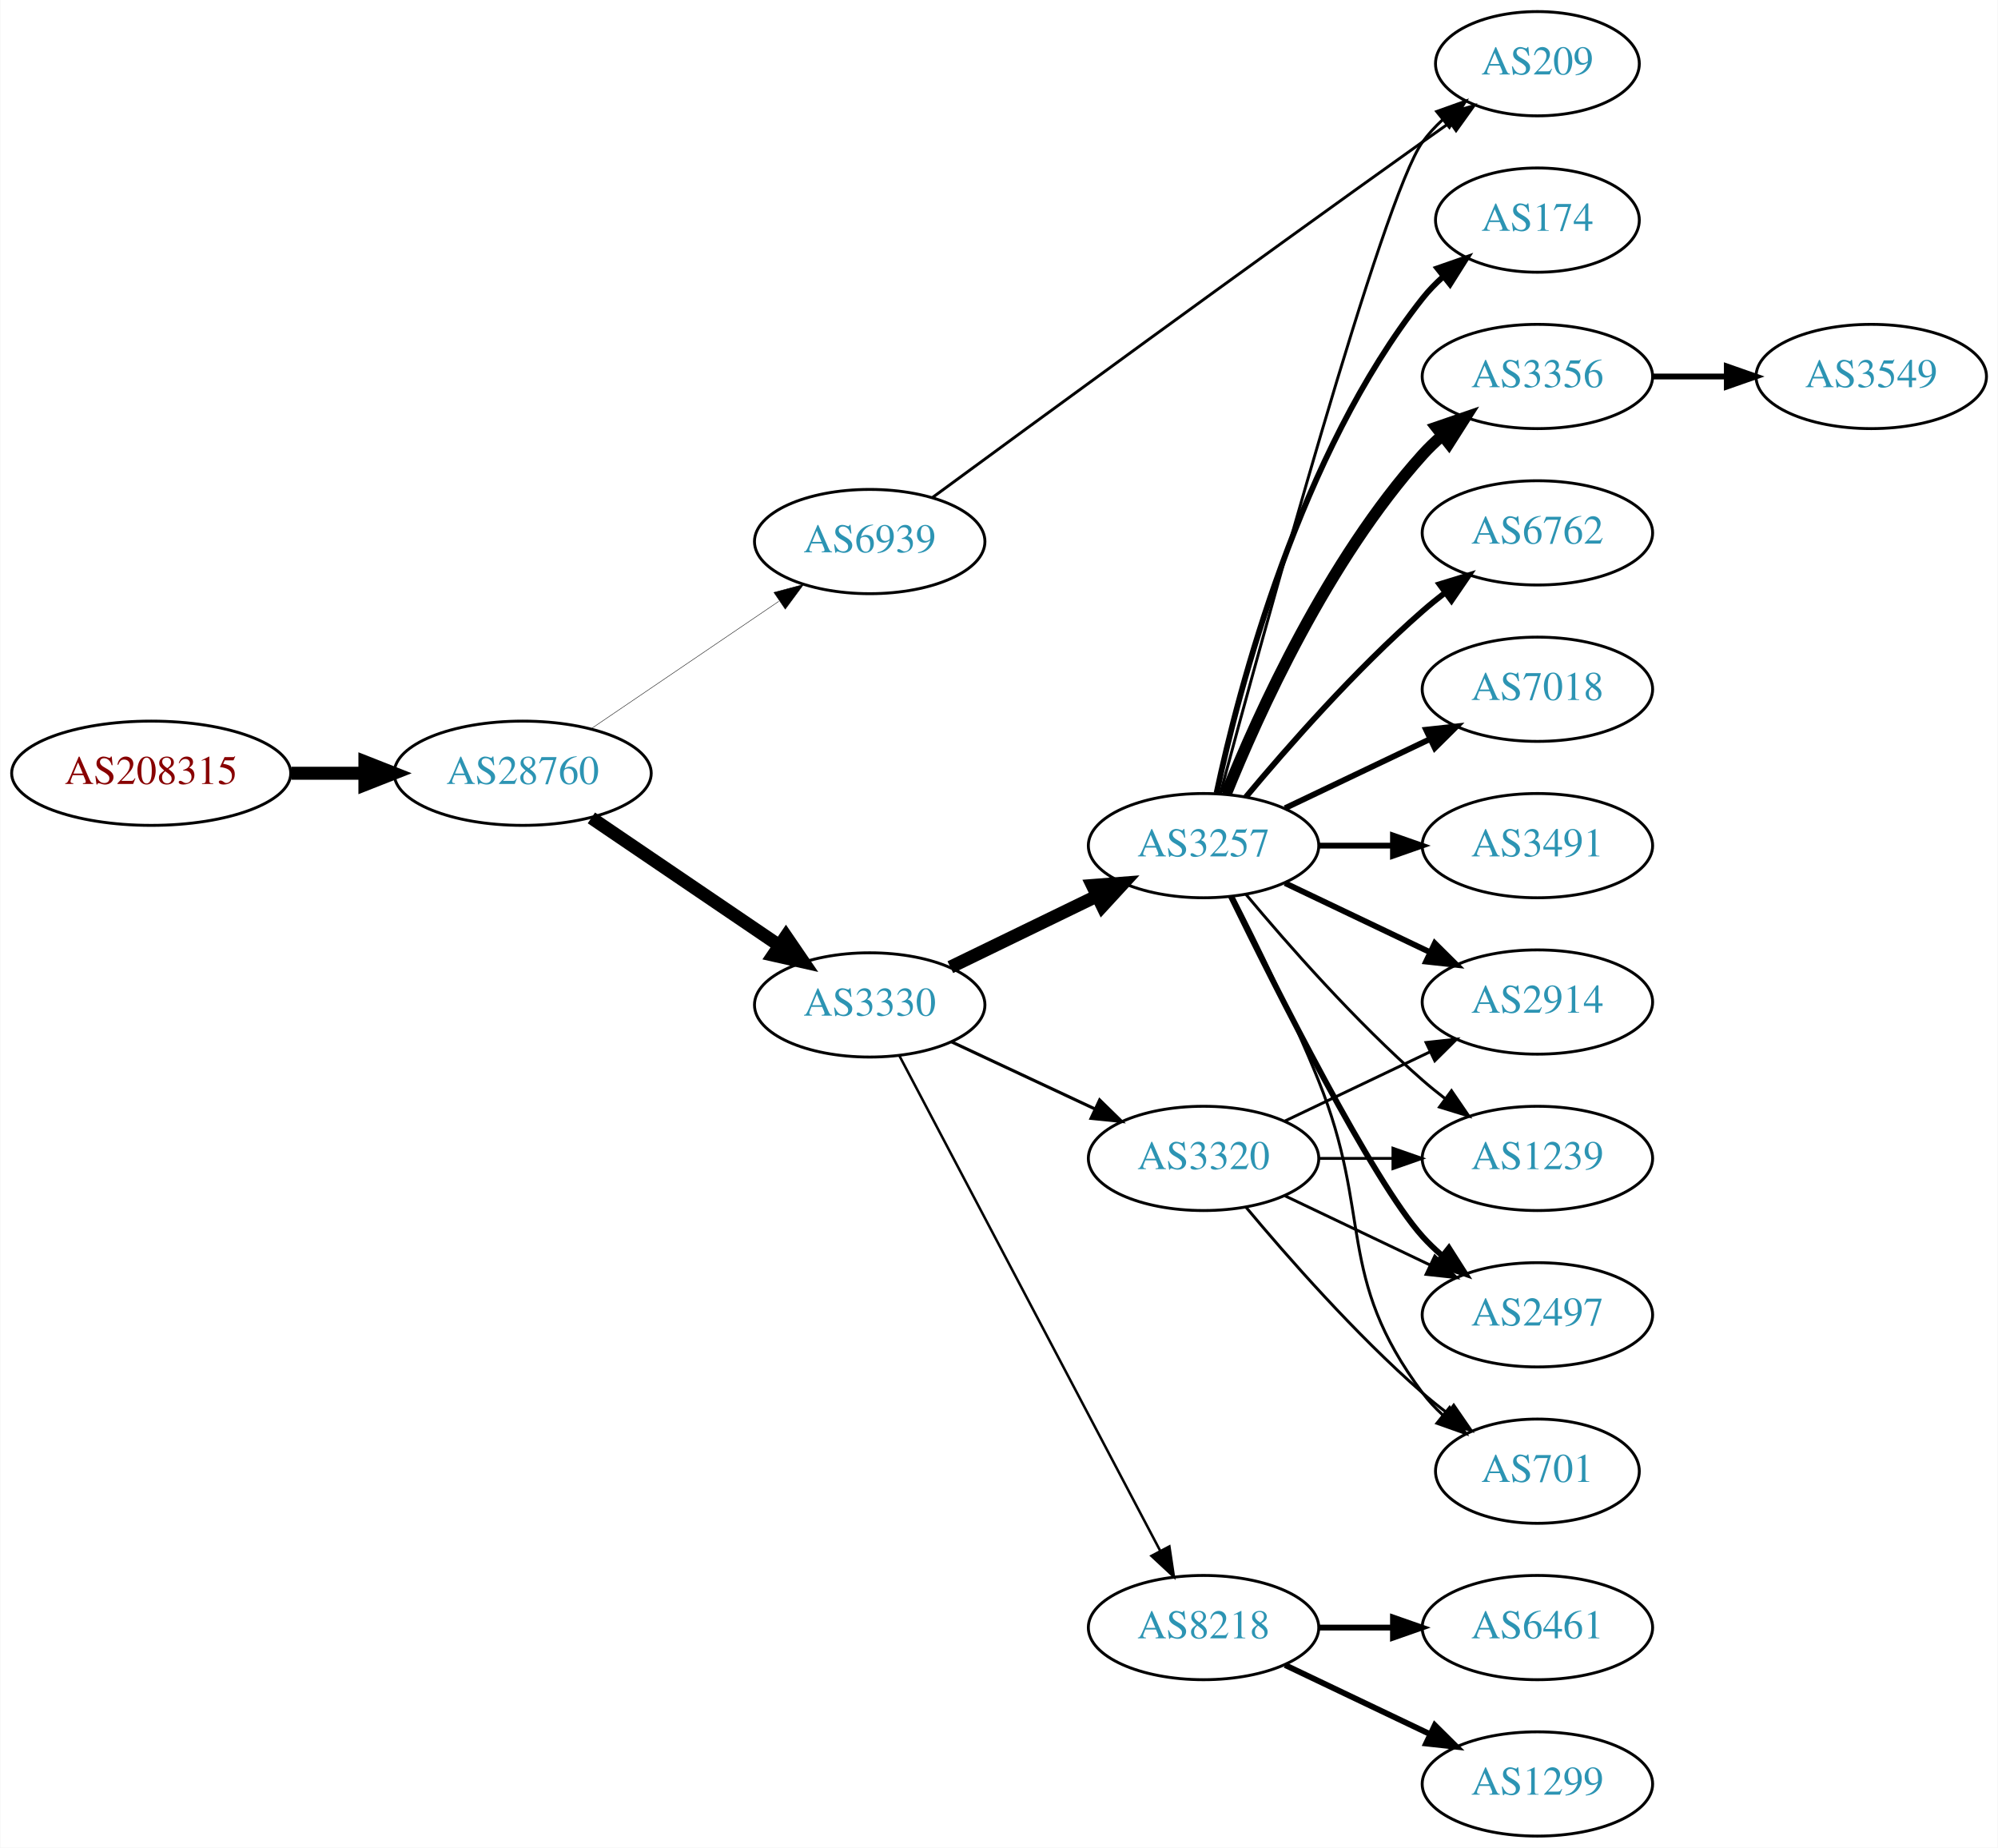
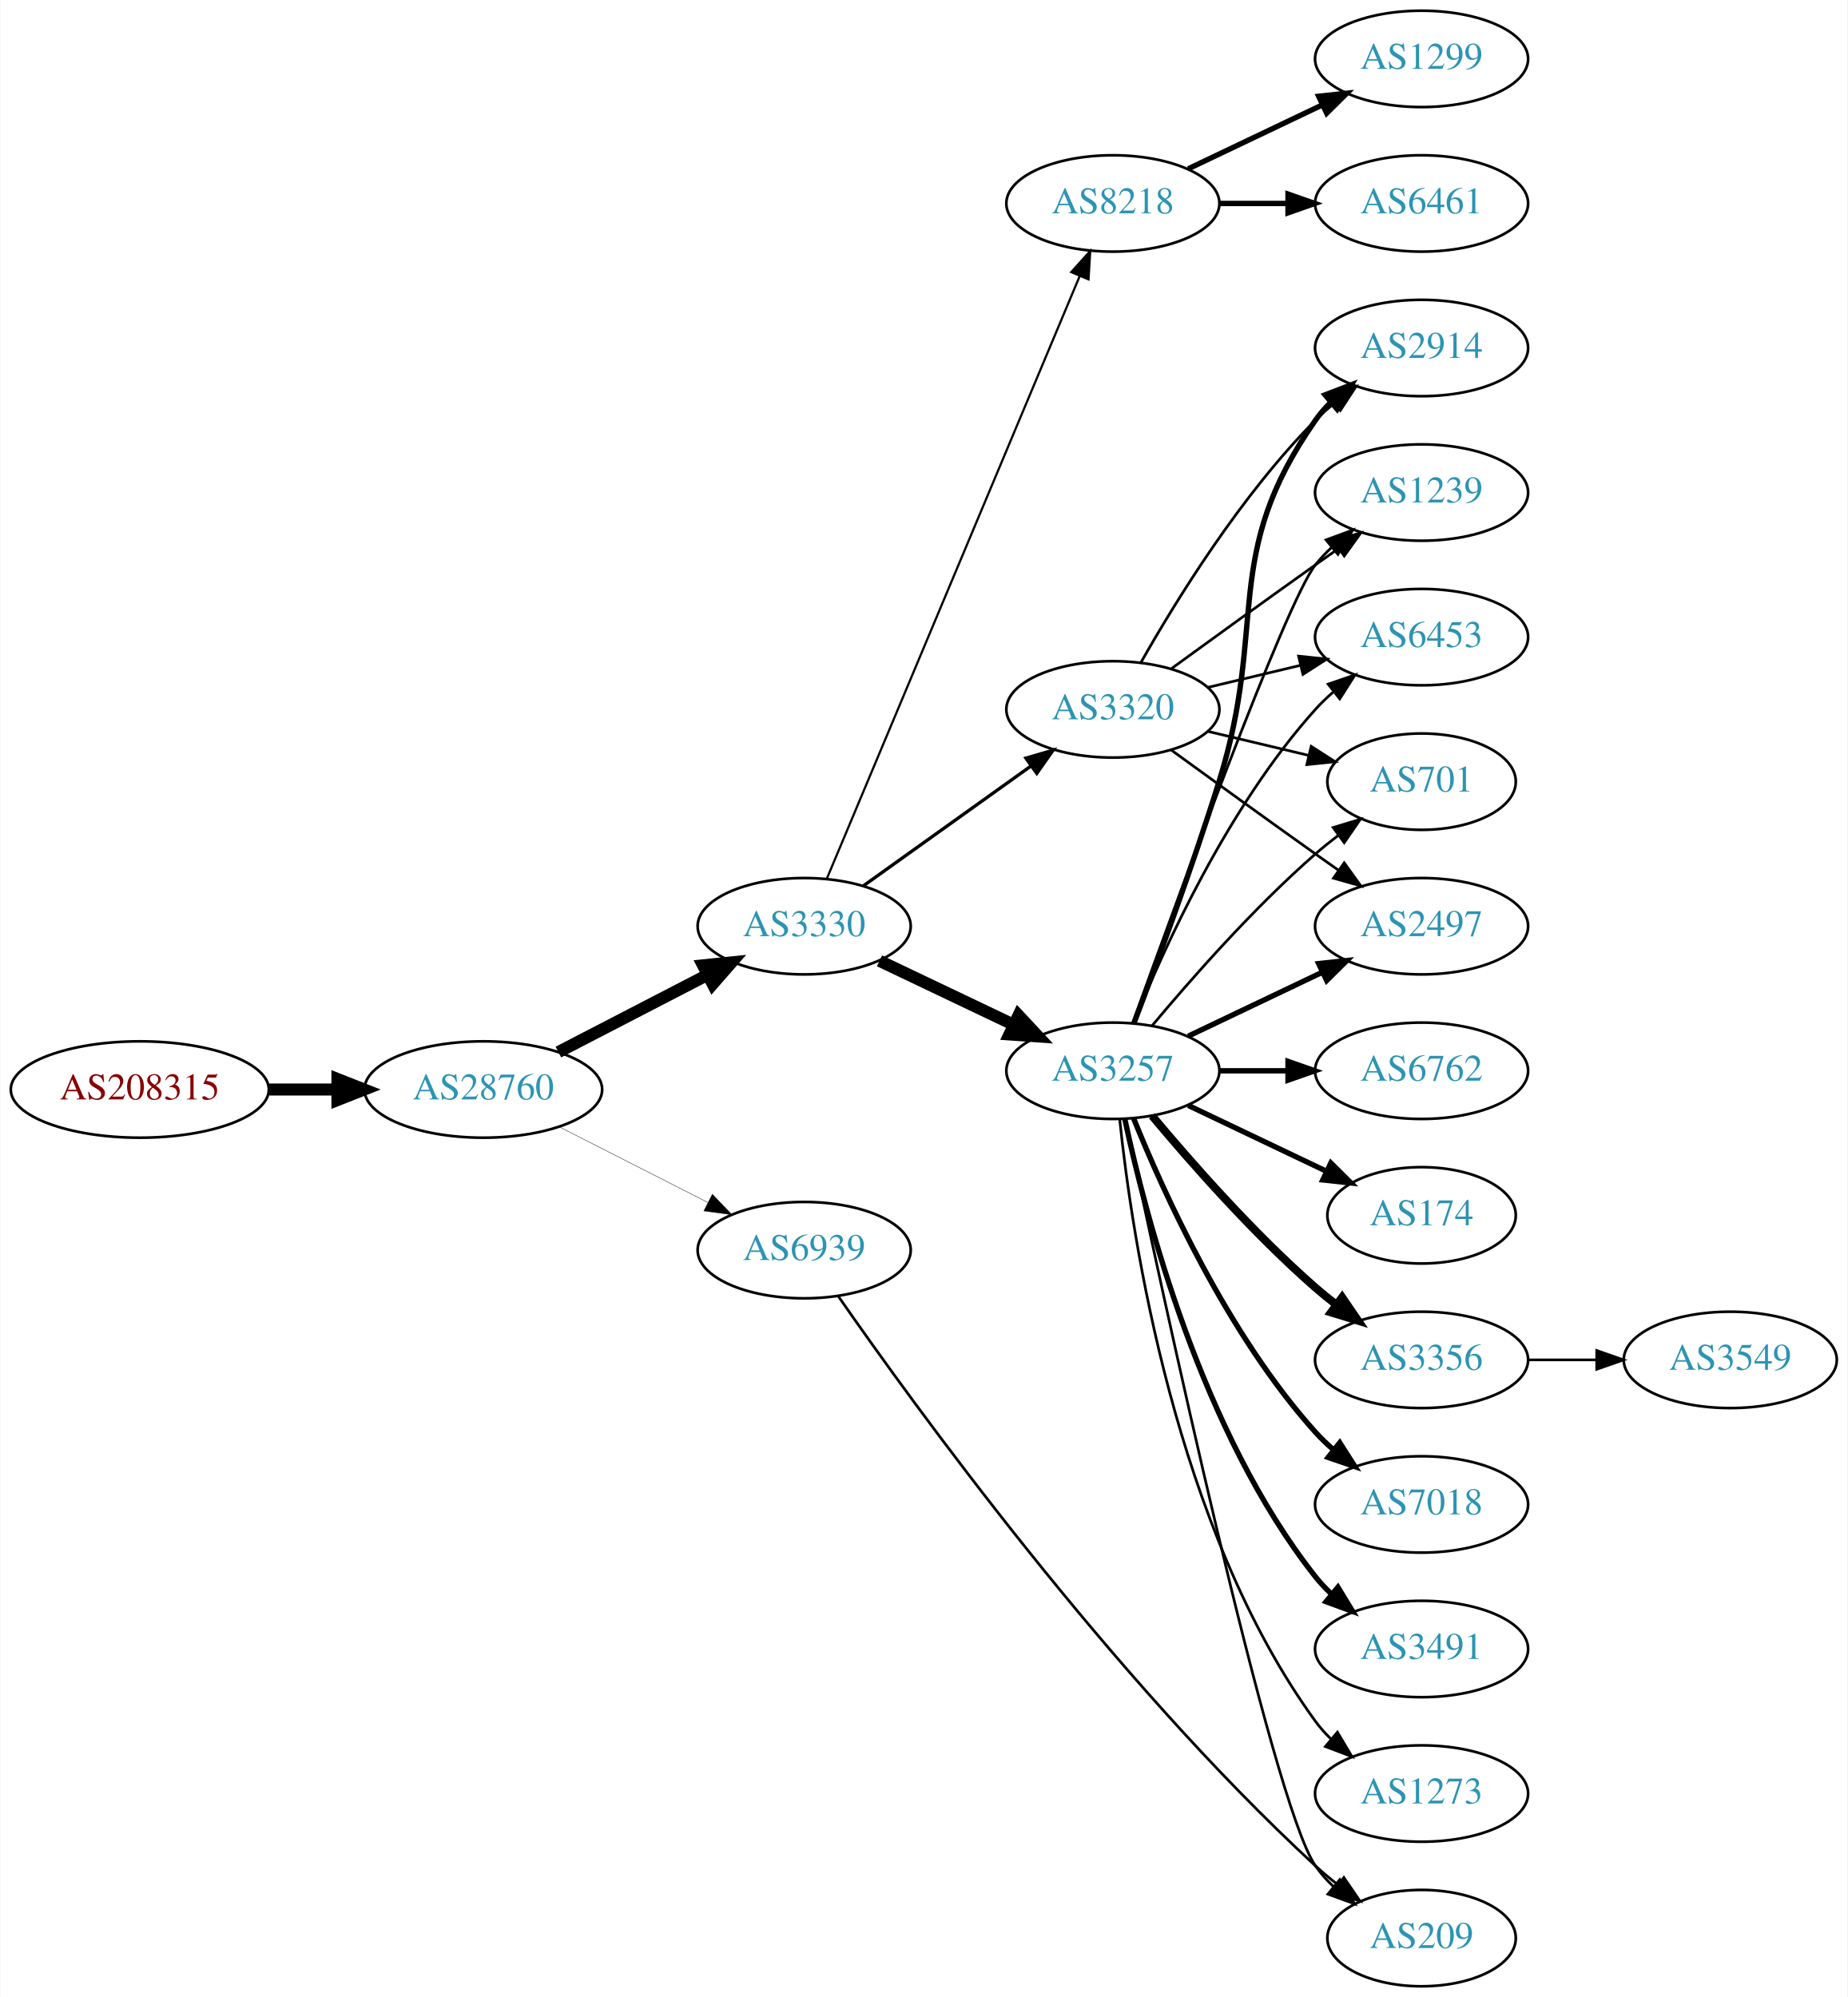
- <svg xmlns="http://www.w3.org/2000/svg" xmlns:xlink="http://www.w3.org/1999/xlink" width="690pt" height="638pt" viewBox="0.00 0.00 689.76 638.00">
-   <g id="graph0" class="graph" transform="scale(1 1) rotate(0) translate(4 634)">
-     <polygon fill="white" stroke="none" points="-4,4 -4,-634 685.755,-634 685.755,4 -4,4" />
+ <svg xmlns="http://www.w3.org/2000/svg" xmlns:xlink="http://www.w3.org/1999/xlink" width="690pt" height="746pt" viewBox="0.00 0.00 689.76 746.00">
+   <g id="graph0" class="graph" transform="scale(1 1) rotate(0) translate(4 742)">
+     <polygon fill="white" stroke="none" points="-4,4 -4,-742 685.755,-742 685.755,4 -4,4" />
    <g id="node1" class="node">
      <g id="a_node1">
        <a xlink:href="/asn/208315" xlink:title="AS208315 ~ frauscher [AT]">
-           <ellipse fill="#ffffff" stroke="black" cx="48.096" cy="-367" rx="48.192" ry="18" />
-           <text text-anchor="middle" x="48.096" y="-363.3" font-family="Times,serif" font-size="14.00" fill="#880000">AS208315</text>
+           <ellipse fill="#ffffff" stroke="black" cx="48.096" cy="-335" rx="48.192" ry="18" />
+           <text text-anchor="middle" x="48.096" y="-331.3" font-family="Times,serif" font-size="14.00" fill="#880000">AS208315</text>
        </a>
      </g>
    </g>
    <g id="node2" class="node">
      <g id="a_node2">
        <a xlink:href="/asn/28760" xlink:title="AS28760 ~ Schaerdingerstr. 35 [AT]">
-           <ellipse fill="#ffffff" stroke="black" cx="176.388" cy="-367" rx="44.393" ry="18" />
-           <text text-anchor="middle" x="176.388" y="-363.3" font-family="Times,serif" font-size="14.00" fill="#2c94b3">AS28760</text>
+           <ellipse fill="#ffffff" stroke="black" cx="176.388" cy="-335" rx="44.393" ry="18" />
+           <text text-anchor="middle" x="176.388" y="-331.3" font-family="Times,serif" font-size="14.00" fill="#2c94b3">AS28760</text>
        </a>
      </g>
    </g>
    <g id="edge1" class="edge">
-       <path fill="none" stroke="black" stroke-width="4.5" d="M96.481,-367C104.742,-367 113.386,-367 121.799,-367" />
-       <polygon fill="black" stroke="black" stroke-width="4.5" points="121.904,-370.938 131.904,-367 121.904,-363.063 121.904,-370.938" />
+       <path fill="none" stroke="black" stroke-width="4.5" d="M96.481,-335C104.742,-335 113.386,-335 121.799,-335" />
+       <polygon fill="black" stroke="black" stroke-width="4.5" points="121.904,-338.938 131.904,-335 121.904,-331.063 121.904,-338.938" />
    </g>
    <g id="node3" class="node">
      <g id="a_node3">
        <a xlink:href="/asn/3330" xlink:title="AS3330 ~ Vienna, Austria [AT]">
-           <ellipse fill="#ffffff" stroke="black" cx="296.23" cy="-287" rx="39.794" ry="18" />
-           <text text-anchor="middle" x="296.23" y="-283.3" font-family="Times,serif" font-size="14.00" fill="#2c94b3">AS3330</text>
+           <ellipse fill="#ffffff" stroke="black" cx="296.23" cy="-396" rx="39.794" ry="18" />
+           <text text-anchor="middle" x="296.23" y="-392.3" font-family="Times,serif" font-size="14.00" fill="#2c94b3">AS3330</text>
        </a>
      </g>
    </g>
    <g id="edge2" class="edge">
-       <path fill="none" stroke="black" stroke-width="4.5" d="M200.109,-351.575C218.519,-339.077 244.628,-321.352 264.836,-307.634" />
-       <polygon fill="black" stroke="black" stroke-width="4.5" points="267.313,-310.711 273.375,-301.837 262.89,-304.196 267.313,-310.711" />
+       <path fill="none" stroke="black" stroke-width="4.5" d="M204.423,-348.995C220.972,-357.561 242.324,-368.614 260.165,-377.849" />
+       <polygon fill="black" stroke="black" stroke-width="4.5" points="258.44,-381.39 269.131,-382.49 262.06,-374.396 258.44,-381.39" />
    </g>
    <g id="node4" class="node">
      <g id="a_node4">
        <a xlink:href="/asn/6939" xlink:title="AS6939 ~ Hurricane Electric LLC [US]">
-           <ellipse fill="#ffffff" stroke="black" cx="296.23" cy="-447" rx="39.794" ry="18" />
-           <text text-anchor="middle" x="296.23" y="-443.3" font-family="Times,serif" font-size="14.00" fill="#2c94b3">AS6939</text>
+           <ellipse fill="#ffffff" stroke="black" cx="296.23" cy="-275" rx="39.794" ry="18" />
+           <text text-anchor="middle" x="296.23" y="-271.3" font-family="Times,serif" font-size="14.00" fill="#2c94b3">AS6939</text>
        </a>
      </g>
    </g>
    <g id="edge3" class="edge">
-       <path fill="none" stroke="black" stroke-width="0.15" d="M200.109,-382.425C218.519,-394.923 244.628,-412.648 264.836,-426.366" />
-       <polygon fill="black" stroke="black" stroke-width="0.15" points="263.136,-429.442 273.375,-432.163 267.068,-423.651 263.136,-429.442" />
+       <path fill="none" stroke="black" stroke-width="0.141" d="M204.719,-321.084C221.278,-312.653 242.564,-301.815 260.332,-292.768" />
+       <polygon fill="black" stroke="black" stroke-width="0.141" points="261.936,-295.879 269.26,-288.223 258.76,-289.641 261.936,-295.879" />
    </g>
    <g id="node5" class="node">
      <g id="a_node5">
        <a xlink:href="/asn/3257" xlink:title="AS3257 ~ GTT [DE]">
          <ellipse fill="#ffffff" stroke="black" cx="411.523" cy="-342" rx="39.794" ry="18" />
          <text text-anchor="middle" x="411.523" y="-338.3" font-family="Times,serif" font-size="14.00" fill="#2c94b3">AS3257</text>
        </a>
      </g>
    </g>
    <g id="edge4" class="edge">
-       <path fill="none" stroke="black" stroke-width="4.5" d="M324.079,-300.034C339.176,-307.363 358.22,-316.609 374.589,-324.555" />
-       <polygon fill="black" stroke="black" stroke-width="4.5" points="373.151,-328.234 383.867,-329.059 376.591,-321.15 373.151,-328.234" />
+       <path fill="none" stroke="black" stroke-width="4.5" d="M324.367,-383.066C339.361,-375.919 358.182,-366.948 374.405,-359.215" />
+       <polygon fill="black" stroke="black" stroke-width="4.5" points="376.275,-362.686 383.608,-354.829 372.887,-355.577 376.275,-362.686" />
    </g>
    <g id="node6" class="node">
      <g id="a_node6">
        <a xlink:href="/asn/3320" xlink:title="AS3320 ~ DTAG [DE]">
-           <ellipse fill="#ffffff" stroke="black" cx="411.523" cy="-234" rx="39.794" ry="18" />
-           <text text-anchor="middle" x="411.523" y="-230.3" font-family="Times,serif" font-size="14.00" fill="#2c94b3">AS3320</text>
+           <ellipse fill="#ffffff" stroke="black" cx="411.523" cy="-477" rx="39.794" ry="18" />
+           <text text-anchor="middle" x="411.523" y="-473.3" font-family="Times,serif" font-size="14.00" fill="#2c94b3">AS3320</text>
        </a>
      </g>
    </g>
    <g id="edge5" class="edge">
-       <path fill="none" stroke="black" stroke-width="1.071" d="M324.367,-274.305C339.251,-267.342 357.907,-258.615 374.049,-251.063" />
-       <polygon fill="black" stroke="black" stroke-width="1.071" points="375.641,-254.183 383.215,-246.775 372.674,-247.842 375.641,-254.183" />
+       <path fill="none" stroke="black" stroke-width="1.227" d="M318.274,-411.046C335.889,-423.639 361.227,-441.755 380.893,-455.816" />
+       <polygon fill="black" stroke="black" stroke-width="1.227" points="379.037,-458.791 389.207,-461.76 383.108,-453.097 379.037,-458.791" />
    </g>
    <g id="node7" class="node">
      <g id="a_node7">
        <a xlink:href="/asn/8218" xlink:title="AS8218 ~ legacy Neotelecoms [FR]">
-           <ellipse fill="#ffffff" stroke="black" cx="411.523" cy="-72" rx="39.794" ry="18" />
-           <text text-anchor="middle" x="411.523" y="-68.3" font-family="Times,serif" font-size="14.00" fill="#2c94b3">AS8218</text>
+           <ellipse fill="#ffffff" stroke="black" cx="411.523" cy="-666" rx="39.794" ry="18" />
+           <text text-anchor="middle" x="411.523" y="-662.3" font-family="Times,serif" font-size="14.00" fill="#2c94b3">AS8218</text>
        </a>
      </g>
    </g>
    <g id="edge6" class="edge">
-       <path fill="none" stroke="black" stroke-width="0.857" d="M306.501,-269.406C326.343,-231.752 373.021,-143.17 396.507,-98.599" />
-       <polygon fill="black" stroke="black" stroke-width="0.857" points="399.717,-100.014 401.283,-89.536 393.524,-96.751 399.717,-100.014" />
+       <path fill="none" stroke="black" stroke-width="0.818" d="M304.664,-413.715C323.989,-459.771 375.912,-583.514 399.084,-638.739" />
+       <polygon fill="black" stroke="black" stroke-width="0.818" points="395.966,-640.352 403.062,-648.219 402.42,-637.644 395.966,-640.352" />
+     </g>
+     <g id="node16" class="node">
+       <g id="a_node16">
+         <a xlink:href="/asn/209" xlink:title="AS209 ~ CenturyLink Communications, LLC [US]">
+           <ellipse fill="#ffffff" stroke="black" cx="526.816" cy="-18" rx="35.194" ry="18" />
+           <text text-anchor="middle" x="526.816" y="-14.3" font-family="Times,serif" font-size="14.00" fill="#2c94b3">AS209</text>
+         </a>
+       </g>
+     </g>
+     <g id="edge27" class="edge">
+       <path fill="none" stroke="black" d="M308.962,-257.787C336.839,-217.622 410.475,-115.758 487.17,-45 489.775,-42.596 492.605,-40.233 495.509,-37.965" />
+       <polygon fill="black" stroke="black" points="497.797,-40.627 503.765,-31.873 493.64,-34.995 497.797,-40.627" />
+     </g>
+     <g id="node8" class="node">
+       <g id="a_node8">
+         <a xlink:href="/asn/6762" xlink:title="AS6762 ~ TELECOM ITALIA SPARKLE S.p.A. [IT]">
+           <ellipse fill="#ffffff" stroke="black" cx="526.816" cy="-342" rx="39.794" ry="18" />
+           <text text-anchor="middle" x="526.816" y="-338.3" font-family="Times,serif" font-size="14.00" fill="#2c94b3">AS6762</text>
+         </a>
+       </g>
+     </g>
+     <g id="edge7" class="edge">
+       <path fill="none" stroke="black" stroke-width="2" d="M451.195,-342C459.398,-342 468.162,-342 476.694,-342" />
+       <polygon fill="black" stroke="black" stroke-width="2" points="476.934,-345.5 486.934,-342 476.933,-338.5 476.934,-345.5" />
    </g>
    <g id="node9" class="node">
      <g id="a_node9">
-         <a xlink:href="/asn/209" xlink:title="AS209 ~ CenturyLink Communications, LLC [US]">
-           <ellipse fill="#ffffff" stroke="black" cx="526.816" cy="-612" rx="35.194" ry="18" />
-           <text text-anchor="middle" x="526.816" y="-608.3" font-family="Times,serif" font-size="14.00" fill="#2c94b3">AS209</text>
-         </a>
-       </g>
-     </g>
-     <g id="edge24" class="edge">
-       <path fill="none" stroke="black" d="M317.938,-462.237C352.747,-487.808 425.259,-540.889 487.17,-585 490.215,-587.17 493.404,-589.425 496.589,-591.666" />
-       <polygon fill="black" stroke="black" points="494.71,-594.623 504.907,-597.497 498.728,-588.891 494.71,-594.623" />
-     </g>
-     <g id="node8" class="node">
-       <g id="a_node8">
-         <a xlink:href="/asn/174" xlink:title="AS174 ~ Cogent Communications [US]">
-           <ellipse fill="#ffffff" stroke="black" cx="526.816" cy="-558" rx="35.194" ry="18" />
-           <text text-anchor="middle" x="526.816" y="-554.3" font-family="Times,serif" font-size="14.00" fill="#2c94b3">AS174</text>
-         </a>
-       </g>
-     </g>
-     <g id="edge7" class="edge">
-       <path fill="none" stroke="black" stroke-width="2" d="M416.013,-360.16C423.644,-396.03 444.636,-477.155 487.17,-531 489.25,-533.633 491.655,-536.116 494.227,-538.428" />
-       <polygon fill="black" stroke="black" stroke-width="2" points="492.284,-541.354 502.29,-544.835 496.639,-535.873 492.284,-541.354" />
+         <a xlink:href="/asn/2497" xlink:title="AS2497 ~ Internet Initiative Japan Inc. [JP]">
+           <ellipse fill="#ffffff" stroke="black" cx="526.816" cy="-396" rx="39.794" ry="18" />
+           <text text-anchor="middle" x="526.816" y="-392.3" font-family="Times,serif" font-size="14.00" fill="#2c94b3">AS2497</text>
+         </a>
+       </g>
    </g>
    <g id="edge8" class="edge">
-       <path fill="none" stroke="black" d="M417.361,-360.141C431.641,-413.306 473.463,-566.182 487.17,-585 489.145,-587.712 491.479,-590.249 494.006,-592.595" />
-       <polygon fill="black" stroke="black" points="492.023,-595.493 502.001,-599.055 496.422,-590.048 492.023,-595.493" />
+       <path fill="none" stroke="black" stroke-width="2" d="M439.66,-354.934C454.654,-362.081 473.475,-371.052 489.698,-378.785" />
+       <polygon fill="black" stroke="black" stroke-width="2" points="488.368,-382.028 498.901,-383.171 491.38,-375.709 488.368,-382.028" />
    </g>
    <g id="node10" class="node">
      <g id="a_node10">
-         <a xlink:href="/asn/3356" xlink:title="AS3356 ~ Level 3 Parent, LLC [US]">
-           <ellipse fill="#ffffff" stroke="black" cx="526.816" cy="-504" rx="39.794" ry="18" />
-           <text text-anchor="middle" x="526.816" y="-500.3" font-family="Times,serif" font-size="14.00" fill="#2c94b3">AS3356</text>
+         <a xlink:href="/asn/2914" xlink:title="AS2914 ~ NTT America, Inc. [US]">
+           <ellipse fill="#ffffff" stroke="black" cx="526.816" cy="-612" rx="39.794" ry="18" />
+           <text text-anchor="middle" x="526.816" y="-608.3" font-family="Times,serif" font-size="14.00" fill="#2c94b3">AS2914</text>
        </a>
      </g>
    </g>
    <g id="edge9" class="edge">
-       <path fill="none" stroke="black" stroke-width="4" d="M419.271,-359.787C430.322,-387.243 454.375,-440.578 487.17,-477 489.172,-479.224 491.391,-481.363 493.723,-483.397" />
-       <polygon fill="black" stroke="black" stroke-width="4" points="491.921,-486.433 501.942,-489.873 496.254,-480.935 491.921,-486.433" />
+       <path fill="none" stroke="black" stroke-width="2" d="M419.41,-359.809C427.521,-381.094 441.156,-417.869 451.17,-450 469.646,-509.284 451.556,-534.131 487.17,-585 488.842,-587.389 490.797,-589.635 492.924,-591.733" />
+       <polygon fill="black" stroke="black" stroke-width="2" points="490.764,-594.49 500.657,-598.284 495.289,-589.149 490.764,-594.49" />
    </g>
    <g id="node11" class="node">
      <g id="a_node11">
-         <a xlink:href="/asn/6762" xlink:title="AS6762 ~ TELECOM ITALIA SPARKLE S.p.A. [IT]">
-           <ellipse fill="#ffffff" stroke="black" cx="526.816" cy="-450" rx="39.794" ry="18" />
-           <text text-anchor="middle" x="526.816" y="-446.3" font-family="Times,serif" font-size="14.00" fill="#2c94b3">AS6762</text>
+         <a xlink:href="/asn/174" xlink:title="AS174 ~ Cogent Communications [US]">
+           <ellipse fill="#ffffff" stroke="black" cx="526.816" cy="-288" rx="35.194" ry="18" />
+           <text text-anchor="middle" x="526.816" y="-284.3" font-family="Times,serif" font-size="14.00" fill="#2c94b3">AS174</text>
        </a>
      </g>
    </g>
    <g id="edge10" class="edge">
-       <path fill="none" stroke="black" stroke-width="2" d="M426.153,-358.817C440.436,-375.929 463.982,-402.745 487.17,-423 489.635,-425.154 492.274,-427.294 494.971,-429.372" />
-       <polygon fill="black" stroke="black" stroke-width="2" points="492.996,-432.264 503.125,-435.37 497.144,-426.625 492.996,-432.264" />
+       <path fill="none" stroke="black" stroke-width="2" d="M439.66,-329.066C455.091,-321.71 474.577,-312.423 491.112,-304.541" />
+       <polygon fill="black" stroke="black" stroke-width="2" points="492.933,-307.551 500.454,-300.089 489.921,-301.232 492.933,-307.551" />
    </g>
    <g id="node12" class="node">
      <g id="a_node12">
-         <a xlink:href="/asn/7018" xlink:title="AS7018 ~ AT&amp;T Services, Inc. [US]">
-           <ellipse fill="#ffffff" stroke="black" cx="526.816" cy="-396" rx="39.794" ry="18" />
-           <text text-anchor="middle" x="526.816" y="-392.3" font-family="Times,serif" font-size="14.00" fill="#2c94b3">AS7018</text>
+         <a xlink:href="/asn/1239" xlink:title="AS1239 ~ Sprint [US]">
+           <ellipse fill="#ffffff" stroke="black" cx="526.816" cy="-558" rx="39.794" ry="18" />
+           <text text-anchor="middle" x="526.816" y="-554.3" font-family="Times,serif" font-size="14.00" fill="#2c94b3">AS1239</text>
        </a>
      </g>
    </g>
    <g id="edge11" class="edge">
-       <path fill="none" stroke="black" stroke-width="2" d="M439.66,-354.934C454.654,-362.081 473.475,-371.052 489.698,-378.785" />
-       <polygon fill="black" stroke="black" stroke-width="2" points="488.368,-382.028 498.901,-383.171 491.38,-375.709 488.368,-382.028" />
+       <path fill="none" stroke="black" d="M418.896,-359.825C434.837,-404.151 475.962,-516.812 487.17,-531 488.977,-533.288 491.03,-535.462 493.225,-537.51" />
+       <polygon fill="black" stroke="black" points="491.135,-540.323 501.084,-543.966 495.578,-534.914 491.135,-540.323" />
    </g>
    <g id="node13" class="node">
      <g id="a_node13">
-         <a xlink:href="/asn/2914" xlink:title="AS2914 ~ NTT America, Inc. [US]">
-           <ellipse fill="#ffffff" stroke="black" cx="526.816" cy="-288" rx="39.794" ry="18" />
-           <text text-anchor="middle" x="526.816" y="-284.3" font-family="Times,serif" font-size="14.00" fill="#2c94b3">AS2914</text>
+         <a xlink:href="/asn/3356" xlink:title="AS3356 ~ Level 3 Parent, LLC [US]">
+           <ellipse fill="#ffffff" stroke="black" cx="526.816" cy="-234" rx="39.794" ry="18" />
+           <text text-anchor="middle" x="526.816" y="-230.3" font-family="Times,serif" font-size="14.00" fill="#2c94b3">AS3356</text>
        </a>
      </g>
    </g>
    <g id="edge12" class="edge">
-       <path fill="none" stroke="black" stroke-width="2" d="M439.66,-329.066C454.654,-321.919 473.475,-312.948 489.698,-305.215" />
-       <polygon fill="black" stroke="black" stroke-width="2" points="491.38,-308.291 498.901,-300.829 488.368,-301.972 491.38,-308.291" />
+       <path fill="none" stroke="black" stroke-width="3" d="M426.153,-325.183C440.436,-308.071 463.982,-281.255 487.17,-261 489.635,-258.846 492.274,-256.706 494.971,-254.628" />
+       <polygon fill="black" stroke="black" stroke-width="3" points="497.144,-257.375 503.125,-248.63 492.996,-251.736 497.144,-257.375" />
    </g>
    <g id="node14" class="node">
      <g id="a_node14">
-         <a xlink:href="/asn/3491" xlink:title="AS3491 ~ PCCW Global, Inc. [US]">
-           <ellipse fill="#ffffff" stroke="black" cx="526.816" cy="-342" rx="39.794" ry="18" />
-           <text text-anchor="middle" x="526.816" y="-338.3" font-family="Times,serif" font-size="14.00" fill="#2c94b3">AS3491</text>
+         <a xlink:href="/asn/7018" xlink:title="AS7018 ~ AT&amp;T Services, Inc. [US]">
+           <ellipse fill="#ffffff" stroke="black" cx="526.816" cy="-180" rx="39.794" ry="18" />
+           <text text-anchor="middle" x="526.816" y="-176.3" font-family="Times,serif" font-size="14.00" fill="#2c94b3">AS7018</text>
        </a>
      </g>
    </g>
    <g id="edge13" class="edge">
-       <path fill="none" stroke="black" stroke-width="2" d="M451.195,-342C459.398,-342 468.162,-342 476.694,-342" />
-       <polygon fill="black" stroke="black" stroke-width="2" points="476.934,-345.5 486.934,-342 476.933,-338.5 476.934,-345.5" />
+       <path fill="none" stroke="black" stroke-width="2" d="M419.271,-324.213C430.322,-296.757 454.375,-243.422 487.17,-207 489.172,-204.776 491.391,-202.637 493.723,-200.603" />
+       <polygon fill="black" stroke="black" stroke-width="2" points="496.254,-203.065 501.942,-194.127 491.921,-197.567 496.254,-203.065" />
    </g>
    <g id="node15" class="node">
      <g id="a_node15">
-         <a xlink:href="/asn/1239" xlink:title="AS1239 ~ Sprint [US]">
-           <ellipse fill="#ffffff" stroke="black" cx="526.816" cy="-234" rx="39.794" ry="18" />
-           <text text-anchor="middle" x="526.816" y="-230.3" font-family="Times,serif" font-size="14.00" fill="#2c94b3">AS1239</text>
+         <a xlink:href="/asn/3491" xlink:title="AS3491 ~ PCCW Global, Inc. [US]">
+           <ellipse fill="#ffffff" stroke="black" cx="526.816" cy="-126" rx="39.794" ry="18" />
+           <text text-anchor="middle" x="526.816" y="-122.3" font-family="Times,serif" font-size="14.00" fill="#2c94b3">AS3491</text>
        </a>
      </g>
    </g>
    <g id="edge14" class="edge">
-       <path fill="none" stroke="black" d="M426.153,-325.183C440.436,-308.071 463.982,-281.255 487.17,-261 489.635,-258.846 492.274,-256.706 494.971,-254.628" />
-       <polygon fill="black" stroke="black" points="497.144,-257.375 503.125,-248.63 492.996,-251.736 497.144,-257.375" />
-     </g>
-     <g id="node16" class="node">
-       <g id="a_node16">
-         <a xlink:href="/asn/2497" xlink:title="AS2497 ~ Internet Initiative Japan Inc. [JP]">
-           <ellipse fill="#ffffff" stroke="black" cx="526.816" cy="-180" rx="39.794" ry="18" />
-           <text text-anchor="middle" x="526.816" y="-176.3" font-family="Times,serif" font-size="14.00" fill="#2c94b3">AS2497</text>
-         </a>
-       </g>
+       <path fill="none" stroke="black" stroke-width="2" d="M416.013,-323.84C423.644,-287.97 444.636,-206.845 487.17,-153 488.977,-150.712 491.03,-148.538 493.225,-146.49" />
+       <polygon fill="black" stroke="black" stroke-width="2" points="495.578,-149.086 501.084,-140.034 491.135,-143.677 495.578,-149.086" />
    </g>
    <g id="edge15" class="edge">
-       <path fill="none" stroke="black" stroke-width="2" d="M420.961,-324.489C436.579,-292.491 469.966,-226.107 487.17,-207 489.172,-204.776 491.391,-202.637 493.723,-200.603" />
-       <polygon fill="black" stroke="black" stroke-width="2" points="496.254,-203.065 501.942,-194.127 491.921,-197.567 496.254,-203.065" />
+       <path fill="none" stroke="black" d="M416.316,-323.822C429.129,-262.922 470.911,-68.582 487.17,-45 489.074,-42.237 491.36,-39.667 493.856,-37.298" />
+       <polygon fill="black" stroke="black" points="496.274,-39.843 501.805,-30.806 491.846,-34.421 496.274,-39.843" />
    </g>
    <g id="node17" class="node">
      <g id="a_node17">
-         <a xlink:href="/asn/701" xlink:title="AS701 ~ UUNET [US]">
-           <ellipse fill="#ffffff" stroke="black" cx="526.816" cy="-126" rx="35.194" ry="18" />
-           <text text-anchor="middle" x="526.816" y="-122.3" font-family="Times,serif" font-size="14.00" fill="#2c94b3">AS701</text>
+         <a xlink:href="/asn/6453" xlink:title="AS6453 ~ TATA COMMUNICATIONS (AMERICA) INC [US]">
+           <ellipse fill="#ffffff" stroke="black" cx="526.816" cy="-504" rx="39.794" ry="18" />
+           <text text-anchor="middle" x="526.816" y="-500.3" font-family="Times,serif" font-size="14.00" fill="#2c94b3">AS6453</text>
        </a>
      </g>
    </g>
    <g id="edge16" class="edge">
-       <path fill="none" stroke="black" d="M421.604,-324.583C429.872,-308.366 442.134,-283.397 451.17,-261 470.099,-214.078 456.898,-193.542 487.17,-153 489.177,-150.311 491.533,-147.791 494.074,-145.454" />
-       <polygon fill="black" stroke="black" points="496.489,-148.004 502.09,-139.011 492.103,-142.548 496.489,-148.004" />
-     </g>
-     <g id="edge20" class="edge">
-       <path fill="none" stroke="black" d="M439.66,-246.934C454.654,-254.081 473.475,-263.052 489.698,-270.785" />
-       <polygon fill="black" stroke="black" points="488.368,-274.028 498.901,-275.171 491.38,-267.709 488.368,-274.028" />
-     </g>
-     <g id="edge18" class="edge">
-       <path fill="none" stroke="black" d="M451.195,-234C459.398,-234 468.162,-234 476.694,-234" />
-       <polygon fill="black" stroke="black" points="476.934,-237.5 486.934,-234 476.933,-230.5 476.934,-237.5" />
+       <path fill="none" stroke="black" d="M419.271,-359.787C430.322,-387.243 454.375,-440.578 487.17,-477 489.172,-479.224 491.391,-481.363 493.723,-483.397" />
+       <polygon fill="black" stroke="black" points="491.921,-486.433 501.942,-489.873 496.254,-480.935 491.921,-486.433" />
+     </g>
+     <g id="node18" class="node">
+       <g id="a_node18">
+         <a xlink:href="/asn/1273" xlink:title="AS1273 ~ Vodafone Group PLC [EU]">
+           <ellipse fill="#ffffff" stroke="black" cx="526.816" cy="-72" rx="39.794" ry="18" />
+           <text text-anchor="middle" x="526.816" y="-68.3" font-family="Times,serif" font-size="14.00" fill="#2c94b3">AS1273</text>
+         </a>
+       </g>
    </g>
    <g id="edge17" class="edge">
-       <path fill="none" stroke="black" d="M439.66,-221.066C454.654,-213.919 473.475,-204.948 489.698,-197.215" />
-       <polygon fill="black" stroke="black" points="491.38,-200.291 498.901,-192.829 488.368,-193.972 491.38,-200.291" />
-     </g>
-     <g id="edge19" class="edge">
-       <path fill="none" stroke="black" d="M426.153,-217.183C440.436,-200.071 463.982,-173.255 487.17,-153 489.839,-150.668 492.712,-148.352 495.642,-146.114" />
-       <polygon fill="black" stroke="black" points="497.92,-148.784 503.934,-140.061 493.793,-143.13 497.92,-148.784" />
+       <path fill="none" stroke="black" d="M414.08,-323.744C418.551,-280.697 434.683,-171.06 487.17,-99 488.886,-96.643 490.874,-94.419 493.023,-92.337" />
+       <polygon fill="black" stroke="black" points="495.385,-94.925 500.797,-85.817 490.886,-89.561 495.385,-94.925" />
    </g>
    <g id="node19" class="node">
      <g id="a_node19">
-         <a xlink:href="/asn/6461" xlink:title="AS6461 ~ Zayo Bandwidth [US]">
-           <ellipse fill="#ffffff" stroke="black" cx="526.816" cy="-72" rx="39.794" ry="18" />
-           <text text-anchor="middle" x="526.816" y="-68.3" font-family="Times,serif" font-size="14.00" fill="#2c94b3">AS6461</text>
-         </a>
-       </g>
+         <a xlink:href="/asn/701" xlink:title="AS701 ~ UUNET [US]">
+           <ellipse fill="#ffffff" stroke="black" cx="526.816" cy="-450" rx="35.194" ry="18" />
+           <text text-anchor="middle" x="526.816" y="-446.3" font-family="Times,serif" font-size="14.00" fill="#2c94b3">AS701</text>
+         </a>
+       </g>
+     </g>
+     <g id="edge18" class="edge">
+       <path fill="none" stroke="black" d="M426.153,-358.817C440.436,-375.929 463.982,-402.745 487.17,-423 489.839,-425.332 492.712,-427.648 495.642,-429.886" />
+       <polygon fill="black" stroke="black" points="493.793,-432.87 503.934,-435.939 497.92,-427.216 493.793,-432.87" />
+     </g>
+     <g id="edge23" class="edge">
+       <path fill="none" stroke="black" d="M433.371,-461.778C448.305,-450.909 468.919,-435.975 487.17,-423 489.99,-420.995 492.933,-418.915 495.881,-416.841" />
+       <polygon fill="black" stroke="black" points="497.927,-419.681 504.106,-411.074 493.908,-413.95 497.927,-419.681" />
+     </g>
+     <g id="edge21" class="edge">
+       <path fill="none" stroke="black" d="M421.983,-494.49C434.765,-517.096 459.197,-556.886 487.17,-585 489.28,-587.121 491.576,-589.188 493.962,-591.171" />
+       <polygon fill="black" stroke="black" points="492.214,-594.242 502.277,-597.556 496.477,-588.69 492.214,-594.242" />
    </g>
    <g id="edge22" class="edge">
-       <path fill="none" stroke="black" stroke-width="2" d="M451.195,-72C459.398,-72 468.162,-72 476.694,-72" />
-       <polygon fill="black" stroke="black" stroke-width="2" points="476.934,-75.5 486.934,-72 476.933,-68.5 476.934,-75.5" />
+       <path fill="none" stroke="black" d="M433.371,-492.222C448.305,-503.091 468.919,-518.025 487.17,-531 489.99,-533.005 492.933,-535.085 495.881,-537.159" />
+       <polygon fill="black" stroke="black" points="493.908,-540.05 504.106,-542.926 497.927,-534.319 493.908,-540.05" />
+     </g>
+     <g id="edge19" class="edge">
+       <path fill="none" stroke="black" d="M447.13,-485.248C458.002,-487.838 470.156,-490.735 481.598,-493.462" />
+       <polygon fill="black" stroke="black" points="480.882,-496.889 491.421,-495.803 482.505,-490.08 480.882,-496.889" />
+     </g>
+     <g id="edge20" class="edge">
+       <path fill="none" stroke="black" d="M447.13,-468.752C458.925,-465.942 472.229,-462.771 484.497,-459.847" />
+       <polygon fill="black" stroke="black" points="485.586,-463.186 494.502,-457.463 483.963,-456.376 485.586,-463.186" />
    </g>
    <g id="node20" class="node">
      <g id="a_node20">
        <a xlink:href="/asn/1299" xlink:title="AS1299 ~ Telia Carrier [EU]">
-           <ellipse fill="#ffffff" stroke="black" cx="526.816" cy="-18" rx="39.794" ry="18" />
-           <text text-anchor="middle" x="526.816" y="-14.3" font-family="Times,serif" font-size="14.00" fill="#2c94b3">AS1299</text>
-         </a>
-       </g>
-     </g>
-     <g id="edge23" class="edge">
-       <path fill="none" stroke="black" stroke-width="2" d="M439.66,-59.066C454.654,-51.919 473.475,-42.948 489.698,-35.215" />
-       <polygon fill="black" stroke="black" stroke-width="2" points="491.38,-38.291 498.901,-30.829 488.368,-31.972 491.38,-38.291" />
-     </g>
-     <g id="node18" class="node">
-       <g id="a_node18">
+           <ellipse fill="#ffffff" stroke="black" cx="526.816" cy="-720" rx="39.794" ry="18" />
+           <text text-anchor="middle" x="526.816" y="-716.3" font-family="Times,serif" font-size="14.00" fill="#2c94b3">AS1299</text>
+         </a>
+       </g>
+     </g>
+     <g id="edge24" class="edge">
+       <path fill="none" stroke="black" stroke-width="2" d="M439.66,-678.934C454.654,-686.081 473.475,-695.052 489.698,-702.785" />
+       <polygon fill="black" stroke="black" stroke-width="2" points="488.368,-706.028 498.901,-707.171 491.38,-699.709 488.368,-706.028" />
+     </g>
+     <g id="node21" class="node">
+       <g id="a_node21">
+         <a xlink:href="/asn/6461" xlink:title="AS6461 ~ Zayo Bandwidth [US]">
+           <ellipse fill="#ffffff" stroke="black" cx="526.816" cy="-666" rx="39.794" ry="18" />
+           <text text-anchor="middle" x="526.816" y="-662.3" font-family="Times,serif" font-size="14.00" fill="#2c94b3">AS6461</text>
+         </a>
+       </g>
+     </g>
+     <g id="edge25" class="edge">
+       <path fill="none" stroke="black" stroke-width="2" d="M451.195,-666C459.398,-666 468.162,-666 476.694,-666" />
+       <polygon fill="black" stroke="black" stroke-width="2" points="476.934,-669.5 486.934,-666 476.933,-662.5 476.934,-669.5" />
+     </g>
+     <g id="node22" class="node">
+       <g id="a_node22">
        <a xlink:href="/asn/3549" xlink:title="AS3549 ~ Level 3 Parent, LLC [US]">
-           <ellipse fill="#ffffff" stroke="black" cx="642.109" cy="-504" rx="39.794" ry="18" />
-           <text text-anchor="middle" x="642.109" y="-500.3" font-family="Times,serif" font-size="14.00" fill="#2c94b3">AS3549</text>
-         </a>
-       </g>
-     </g>
-     <g id="edge21" class="edge">
-       <path fill="none" stroke="black" stroke-width="2" d="M566.488,-504C574.691,-504 583.455,-504 591.987,-504" />
-       <polygon fill="black" stroke="black" stroke-width="2" points="592.227,-507.5 602.226,-504 592.226,-500.5 592.227,-507.5" />
+           <ellipse fill="#ffffff" stroke="black" cx="642.109" cy="-234" rx="39.794" ry="18" />
+           <text text-anchor="middle" x="642.109" y="-230.3" font-family="Times,serif" font-size="14.00" fill="#2c94b3">AS3549</text>
+         </a>
+       </g>
+     </g>
+     <g id="edge26" class="edge">
+       <path fill="none" stroke="black" d="M566.488,-234C574.691,-234 583.455,-234 591.987,-234" />
+       <polygon fill="black" stroke="black" points="592.227,-237.5 602.226,-234 592.226,-230.5 592.227,-237.5" />
    </g>
  </g>
</svg>
